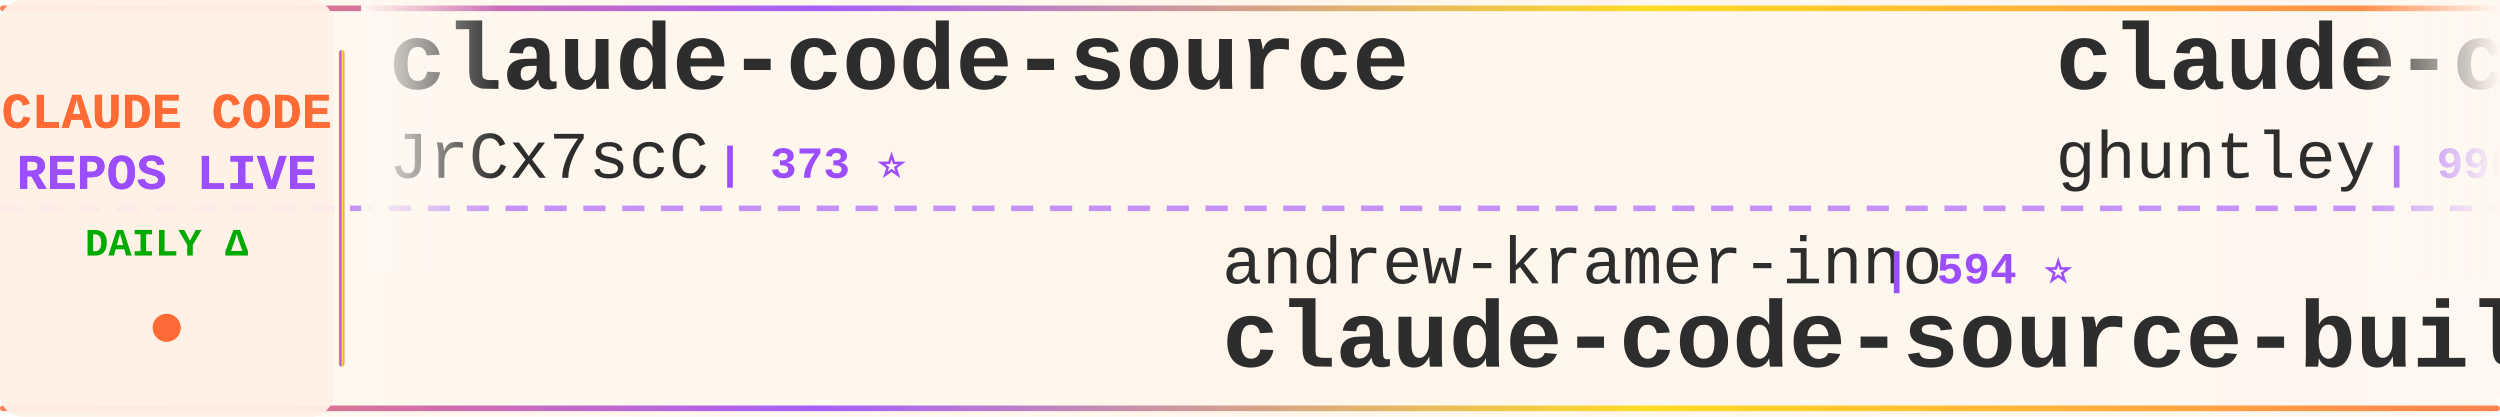
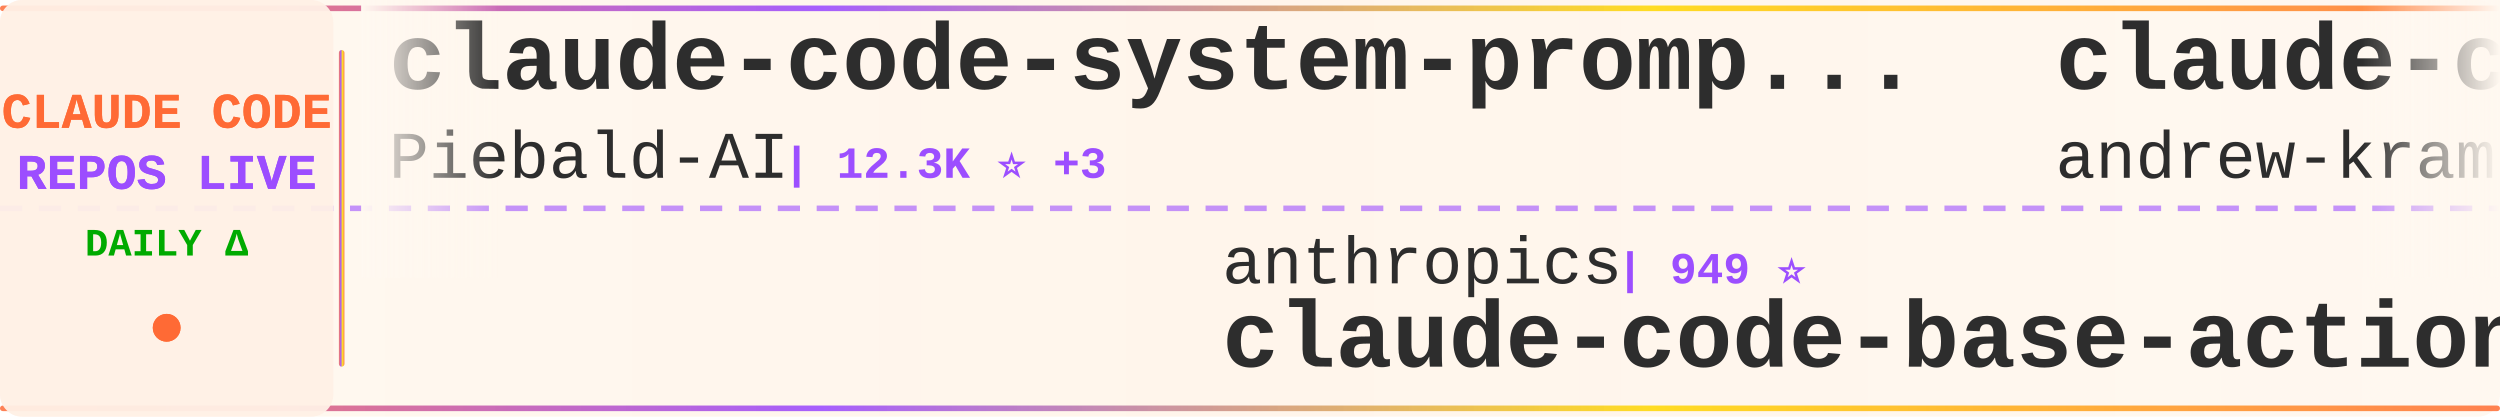
<svg xmlns="http://www.w3.org/2000/svg" width="900" height="150">
  <defs>
    <linearGradient id="tickerBg" x1="0%" y1="0%" x2="100%" y2="0%">
      <stop offset="0%" style="stop-color:#fff8f0;stop-opacity:0.98" />
      <stop offset="50%" style="stop-color:#fff5eb;stop-opacity:1" />
      <stop offset="100%" style="stop-color:#fff8f0;stop-opacity:0.98" />
    </linearGradient>
    <linearGradient id="borderGrad" x1="0%" y1="0%" x2="100%" y2="0%">
      <stop offset="0%" style="stop-color:#FF6B35;stop-opacity:0.85">
        <animate attributeName="stop-opacity" values="0.85;1;0.85" dur="2s" repeatCount="indefinite" />
      </stop>
      <stop offset="33%" style="stop-color:#9C4EFF;stop-opacity:0.9">
        <animate attributeName="stop-opacity" values="0.9;1;0.9" dur="2.2s" repeatCount="indefinite" />
      </stop>
      <stop offset="66%" style="stop-color:#FFD700;stop-opacity:0.85">
        <animate attributeName="stop-opacity" values="0.85;1;0.85" dur="1.8s" repeatCount="indefinite" />
      </stop>
      <stop offset="100%" style="stop-color:#FF6B35;stop-opacity:0.85">
        <animate attributeName="stop-opacity" values="0.85;1;0.85" dur="2s" repeatCount="indefinite" />
      </stop>
    </linearGradient>
    <filter id="textGlow">
      <feGaussianBlur stdDeviation="0.15" result="coloredBlur" />
      <feMerge>
        <feMergeNode in="coloredBlur" />
        <feMergeNode in="SourceGraphic" />
      </feMerge>
    </filter>
    <filter id="metricGlow">
      <feGaussianBlur stdDeviation="0.2" result="coloredBlur" />
      <feMerge>
        <feMergeNode in="coloredBlur" />
        <feMergeNode in="SourceGraphic" />
      </feMerge>
    </filter>
    <linearGradient id="leftFade" x1="0%" y1="0%" x2="100%" y2="0%">
      <stop offset="0%" style="stop-color:#fff8f0;stop-opacity:1" />
      <stop offset="100%" style="stop-color:#fff8f0;stop-opacity:0" />
    </linearGradient>
    <linearGradient id="rightFade" x1="0%" y1="0%" x2="100%" y2="0%">
      <stop offset="0%" style="stop-color:#fff8f0;stop-opacity:0" />
      <stop offset="100%" style="stop-color:#fff8f0;stop-opacity:1" />
    </linearGradient>
  </defs>
  <rect width="900" height="150" fill="url(#tickerBg)" rx="8" />
  <rect x="0" y="2" width="900" height="2" fill="url(#borderGrad)" rx="1" />
  <rect x="0" y="146" width="900" height="2" fill="url(#borderGrad)" rx="1" />
  <line x1="0" y1="75" x2="900" y2="75" stroke="#9C4EFF" stroke-width="2" stroke-dasharray="8 6" opacity="0.6" />
  <rect x="0" y="0" width="120" height="150" fill="#fff0e6" opacity="0.95" rx="8" />
  <text x="60" y="46" font-family="'Courier New', monospace" font-size="18" font-weight="bold" fill="#FF6B35" text-anchor="middle" filter="url(#textGlow)">
    CLAUDE CODE
  </text>
  <text x="60" y="68" font-family="'Courier New', monospace" font-size="18" font-weight="bold" fill="#9C4EFF" text-anchor="middle" filter="url(#textGlow)">
    REPOS LIVE
  </text>
  <text x="60" y="92" font-family="'Courier New', monospace" font-size="14" font-weight="bold" fill="#00aa00" text-anchor="middle">
    DAILY Δ
  </text>
  <circle cx="60" cy="118" r="5" fill="#FF6B35" filter="url(#metricGlow)">
    <animate attributeName="r" values="4;6;4" dur="1.5s" repeatCount="indefinite" />
    <animate attributeName="opacity" values="0.6;1;0.6" dur="1.5s" repeatCount="indefinite" />
  </circle>
  <rect x="122" y="18" width="2" height="114" fill="url(#borderGrad)" rx="1" />
  <clipPath id="tickerClip">
    <rect x="130" y="0" width="770" height="150" />
  </clipPath>
  <g clip-path="url(#tickerClip)">
    <g id="tickerItems">
      <animateTransform attributeName="transform" attributeType="XML" type="translate" from="0 0" to="-3000 0" dur="54s" repeatCount="indefinite" />
      <g transform="translate(0, 0)">
-         <text x="140" y="32" font-family="'Courier New', monospace" font-size="34" font-weight="bold" fill="#2d2d2d">claude-code-source</text>
-         <text x="140" y="64" font-family="'Courier New', monospace" font-size="24" font-weight="normal" fill="#2d2d2d" opacity="1.0">JrCx7scC</text>
-         <text x="258" y="64" font-family="'Courier New', monospace" font-size="16" font-weight="bold" fill="#9C4EFF"> | 373 ⭐</text>
+         <text x="140" y="32" font-family="'Courier New', monospace" font-size="34" font-weight="bold" fill="#2d2d2d">claude-code-system-promp...</text>
+         <text x="140" y="64" font-family="'Courier New', monospace" font-size="24" font-weight="normal" fill="#2d2d2d" opacity="1.0">Piebald-AI</text>
+         <text x="282" y="64" font-family="'Courier New', monospace" font-size="16" font-weight="bold" fill="#9C4EFF"> | 12.3K ⭐ +3</text>
      </g>
      <g transform="translate(300, 0)">
-         <text x="140" y="102" font-family="'Courier New', monospace" font-size="24" font-weight="normal" fill="#2d2d2d" opacity="1.0">andrew-kramer-inno</text>
-         <text x="378" y="102" font-family="'Courier New', monospace" font-size="16" font-weight="bold" fill="#9C4EFF"> | 594 ⭐</text>
-         <text x="140" y="132" font-family="'Courier New', monospace" font-size="34" font-weight="bold" fill="#2d2d2d">claude-code-source-build</text>
+         <text x="140" y="102" font-family="'Courier New', monospace" font-size="24" font-weight="normal" fill="#2d2d2d" opacity="1.0">anthropics</text>
+         <text x="282" y="102" font-family="'Courier New', monospace" font-size="16" font-weight="bold" fill="#9C4EFF"> | 949 ⭐</text>
+         <text x="140" y="132" font-family="'Courier New', monospace" font-size="34" font-weight="bold" fill="#2d2d2d">claude-code-base-action</text>
      </g>
      <g transform="translate(600, 0)">
+         <text x="140" y="32" font-family="'Courier New', monospace" font-size="34" font-weight="bold" fill="#2d2d2d">claude-code-source-build</text>
+         <text x="140" y="64" font-family="'Courier New', monospace" font-size="24" font-weight="normal" fill="#2d2d2d" opacity="1.0">andrew-kramer-inno</text>
+         <text x="378" y="64" font-family="'Courier New', monospace" font-size="16" font-weight="bold" fill="#9C4EFF"> | 593 ⭐ -1</text>
+       </g>
+       <g transform="translate(900, 0)">
+         <text x="140" y="102" font-family="'Courier New', monospace" font-size="24" font-weight="normal" fill="#2d2d2d" opacity="1.0">shareAI-lab</text>
+         <text x="294" y="102" font-family="'Courier New', monospace" font-size="16" font-weight="bold" fill="#9C4EFF"> | 74.5K ⭐ +19</text>
+         <text x="140" y="132" font-family="'Courier New', monospace" font-size="34" font-weight="bold" fill="#2d2d2d">learn-claude-code</text>
+       </g>
+       <g transform="translate(1200, 0)">
+         <text x="140" y="32" font-family="'Courier New', monospace" font-size="34" font-weight="bold" fill="#2d2d2d">claude-code-sourcemap</text>
+         <text x="140" y="64" font-family="'Courier New', monospace" font-size="24" font-weight="normal" fill="#2d2d2d" opacity="1.0">ChinaSiro</text>
+         <text x="270" y="64" font-family="'Courier New', monospace" font-size="16" font-weight="bold" fill="#9C4EFF"> | 9.6K ⭐ -1</text>
+       </g>
+       <g transform="translate(1500, 0)">
+         <text x="140" y="102" font-family="'Courier New', monospace" font-size="24" font-weight="normal" fill="#2d2d2d" opacity="1.0">Donchitos</text>
+         <text x="270" y="102" font-family="'Courier New', monospace" font-size="16" font-weight="bold" fill="#9C4EFF"> | 24.1K ⭐ +24</text>
+         <text x="140" y="132" font-family="'Courier New', monospace" font-size="34" font-weight="bold" fill="#2d2d2d">Claude-Code-Game-Studios</text>
+       </g>
+       <g transform="translate(1800, 0)">
+         <text x="140" y="32" font-family="'Courier New', monospace" font-size="34" font-weight="bold" fill="#2d2d2d">claude-code-settings</text>
+         <text x="140" y="64" font-family="'Courier New', monospace" font-size="24" font-weight="normal" fill="#2d2d2d" opacity="1.0">feiskyer</text>
+         <text x="258" y="64" font-family="'Courier New', monospace" font-size="16" font-weight="bold" fill="#9C4EFF"> | 1.6K ⭐ -1</text>
+       </g>
+       <g transform="translate(2100, 0)">
+         <text x="140" y="102" font-family="'Courier New', monospace" font-size="24" font-weight="normal" fill="#2d2d2d" opacity="1.0">shanraisshan</text>
+         <text x="306" y="102" font-family="'Courier New', monospace" font-size="16" font-weight="bold" fill="#9C4EFF"> | 64.6K ⭐ +5</text>
+         <text x="140" y="132" font-family="'Courier New', monospace" font-size="34" font-weight="bold" fill="#2d2d2d">claude-code-best-practic...</text>
+       </g>
+       <g transform="translate(2400, 0)">
        <text x="140" y="32" font-family="'Courier New', monospace" font-size="34" font-weight="bold" fill="#2d2d2d">claude-code-source-code-...</text>
        <text x="140" y="64" font-family="'Courier New', monospace" font-size="24" font-weight="normal" fill="#2d2d2d" opacity="1.0">ghuntley</text>
        <text x="258" y="64" font-family="'Courier New', monospace" font-size="16" font-weight="bold" fill="#9C4EFF"> | 990 ⭐</text>
      </g>
-       <g transform="translate(900, 0)">
-         <text x="140" y="102" font-family="'Courier New', monospace" font-size="24" font-weight="normal" fill="#2d2d2d" opacity="1.0">shanraisshan</text>
-         <text x="306" y="102" font-family="'Courier New', monospace" font-size="16" font-weight="bold" fill="#9C4EFF"> | 64.6K ⭐ +6</text>
-         <text x="140" y="132" font-family="'Courier New', monospace" font-size="34" font-weight="bold" fill="#2d2d2d">claude-code-best-practic...</text>
-       </g>
-       <g transform="translate(1200, 0)">
-         <text x="140" y="32" font-family="'Courier New', monospace" font-size="34" font-weight="bold" fill="#2d2d2d">everything-claude-code</text>
-         <text x="140" y="64" font-family="'Courier New', monospace" font-size="24" font-weight="normal" fill="#2d2d2d" opacity="1.0">WorldFlowAI</text>
-         <text x="294" y="64" font-family="'Courier New', monospace" font-size="16" font-weight="bold" fill="#9C4EFF"> | 1.3K ⭐ +4</text>
-       </g>
-       <g transform="translate(1500, 0)">
-         <text x="140" y="102" font-family="'Courier New', monospace" font-size="24" font-weight="normal" fill="#2d2d2d" opacity="1.0">pedrohcgs</text>
-         <text x="270" y="102" font-family="'Courier New', monospace" font-size="16" font-weight="bold" fill="#9C4EFF"> | 1.5K ⭐ +2</text>
-         <text x="140" y="132" font-family="'Courier New', monospace" font-size="34" font-weight="bold" fill="#2d2d2d">claude-code-my-workflow</text>
-       </g>
-       <g transform="translate(1800, 0)">
-         <text x="140" y="32" font-family="'Courier New', monospace" font-size="34" font-weight="bold" fill="#2d2d2d">how-claude-code-works</text>
-         <text x="140" y="64" font-family="'Courier New', monospace" font-size="24" font-weight="normal" fill="#2d2d2d" opacity="1.0">Windy3f3f3f3f</text>
-         <text x="318" y="64" font-family="'Courier New', monospace" font-size="16" font-weight="bold" fill="#9C4EFF"> | 3.5K ⭐ +1</text>
-       </g>
-       <g transform="translate(2100, 0)">
-         <text x="140" y="102" font-family="'Courier New', monospace" font-size="24" font-weight="normal" fill="#2d2d2d" opacity="1.0">asgeirtj</text>
-         <text x="258" y="102" font-family="'Courier New', monospace" font-size="16" font-weight="bold" fill="#9C4EFF"> | 63.1K ⭐ +2</text>
-         <text x="140" y="132" font-family="'Courier New', monospace" font-size="34" font-weight="bold" fill="#2d2d2d">system_prompts_leaks</text>
-       </g>
-       <g transform="translate(2400, 0)">
-         <text x="140" y="32" font-family="'Courier New', monospace" font-size="34" font-weight="bold" fill="#2d2d2d">claude-code-templates</text>
-         <text x="140" y="64" font-family="'Courier New', monospace" font-size="24" font-weight="normal" fill="#2d2d2d" opacity="1.0">davila7</text>
-         <text x="246" y="64" font-family="'Courier New', monospace" font-size="16" font-weight="bold" fill="#9C4EFF"> | 30.3K ⭐</text>
-       </g>
      <g transform="translate(2700, 0)">
-         <text x="140" y="102" font-family="'Courier New', monospace" font-size="24" font-weight="normal" fill="#2d2d2d" opacity="1.0">Chachamaru127</text>
-         <text x="318" y="102" font-family="'Courier New', monospace" font-size="16" font-weight="bold" fill="#9C4EFF"> | 3.1K ⭐</text>
-         <text x="140" y="132" font-family="'Courier New', monospace" font-size="34" font-weight="bold" fill="#2d2d2d">claude-code-harness</text>
+         <text x="140" y="102" font-family="'Courier New', monospace" font-size="24" font-weight="normal" fill="#2d2d2d" opacity="1.0">disler</text>
+         <text x="234" y="102" font-family="'Courier New', monospace" font-size="16" font-weight="bold" fill="#9C4EFF"> | 1.6K ⭐</text>
+         <text x="140" y="132" font-family="'Courier New', monospace" font-size="34" font-weight="bold" fill="#2d2d2d">pi-vs-claude-code</text>
      </g>
      <g transform="translate(3000, 0)">
-         <text x="140" y="32" font-family="'Courier New', monospace" font-size="34" font-weight="bold" fill="#2d2d2d">claude-code-source</text>
-         <text x="140" y="64" font-family="'Courier New', monospace" font-size="24" font-weight="normal" fill="#2d2d2d" opacity="1.0">JrCx7scC</text>
-         <text x="258" y="64" font-family="'Courier New', monospace" font-size="16" font-weight="bold" fill="#9C4EFF"> | 373 ⭐</text>
+         <text x="140" y="32" font-family="'Courier New', monospace" font-size="34" font-weight="bold" fill="#2d2d2d">claude-code-system-promp...</text>
+         <text x="140" y="64" font-family="'Courier New', monospace" font-size="24" font-weight="normal" fill="#2d2d2d" opacity="1.0">Piebald-AI</text>
+         <text x="282" y="64" font-family="'Courier New', monospace" font-size="16" font-weight="bold" fill="#9C4EFF"> | 12.3K ⭐ +3</text>
      </g>
      <g transform="translate(3300, 0)">
-         <text x="140" y="102" font-family="'Courier New', monospace" font-size="24" font-weight="normal" fill="#2d2d2d" opacity="1.0">andrew-kramer-inno</text>
-         <text x="378" y="102" font-family="'Courier New', monospace" font-size="16" font-weight="bold" fill="#9C4EFF"> | 594 ⭐</text>
-         <text x="140" y="132" font-family="'Courier New', monospace" font-size="34" font-weight="bold" fill="#2d2d2d">claude-code-source-build</text>
+         <text x="140" y="102" font-family="'Courier New', monospace" font-size="24" font-weight="normal" fill="#2d2d2d" opacity="1.0">anthropics</text>
+         <text x="282" y="102" font-family="'Courier New', monospace" font-size="16" font-weight="bold" fill="#9C4EFF"> | 949 ⭐</text>
+         <text x="140" y="132" font-family="'Courier New', monospace" font-size="34" font-weight="bold" fill="#2d2d2d">claude-code-base-action</text>
      </g>
      <g transform="translate(3600, 0)">
-         <text x="140" y="32" font-family="'Courier New', monospace" font-size="34" font-weight="bold" fill="#2d2d2d">claude-code-source-code-...</text>
-         <text x="140" y="64" font-family="'Courier New', monospace" font-size="24" font-weight="normal" fill="#2d2d2d" opacity="1.0">ghuntley</text>
-         <text x="258" y="64" font-family="'Courier New', monospace" font-size="16" font-weight="bold" fill="#9C4EFF"> | 990 ⭐</text>
+         <text x="140" y="32" font-family="'Courier New', monospace" font-size="34" font-weight="bold" fill="#2d2d2d">claude-code-source-build</text>
+         <text x="140" y="64" font-family="'Courier New', monospace" font-size="24" font-weight="normal" fill="#2d2d2d" opacity="1.0">andrew-kramer-inno</text>
+         <text x="378" y="64" font-family="'Courier New', monospace" font-size="16" font-weight="bold" fill="#9C4EFF"> | 593 ⭐ -1</text>
      </g>
      <g transform="translate(3900, 0)">
-         <text x="140" y="102" font-family="'Courier New', monospace" font-size="24" font-weight="normal" fill="#2d2d2d" opacity="1.0">shanraisshan</text>
-         <text x="306" y="102" font-family="'Courier New', monospace" font-size="16" font-weight="bold" fill="#9C4EFF"> | 64.6K ⭐ +6</text>
-         <text x="140" y="132" font-family="'Courier New', monospace" font-size="34" font-weight="bold" fill="#2d2d2d">claude-code-best-practic...</text>
+         <text x="140" y="102" font-family="'Courier New', monospace" font-size="24" font-weight="normal" fill="#2d2d2d" opacity="1.0">shareAI-lab</text>
+         <text x="294" y="102" font-family="'Courier New', monospace" font-size="16" font-weight="bold" fill="#9C4EFF"> | 74.5K ⭐ +19</text>
+         <text x="140" y="132" font-family="'Courier New', monospace" font-size="34" font-weight="bold" fill="#2d2d2d">learn-claude-code</text>
      </g>
    </g>
  </g>
  <rect x="130" y="0" width="50" height="100" fill="url(#leftFade)" />
  <rect x="850" y="0" width="50" height="100" fill="url(#rightFade)" />
</svg>
